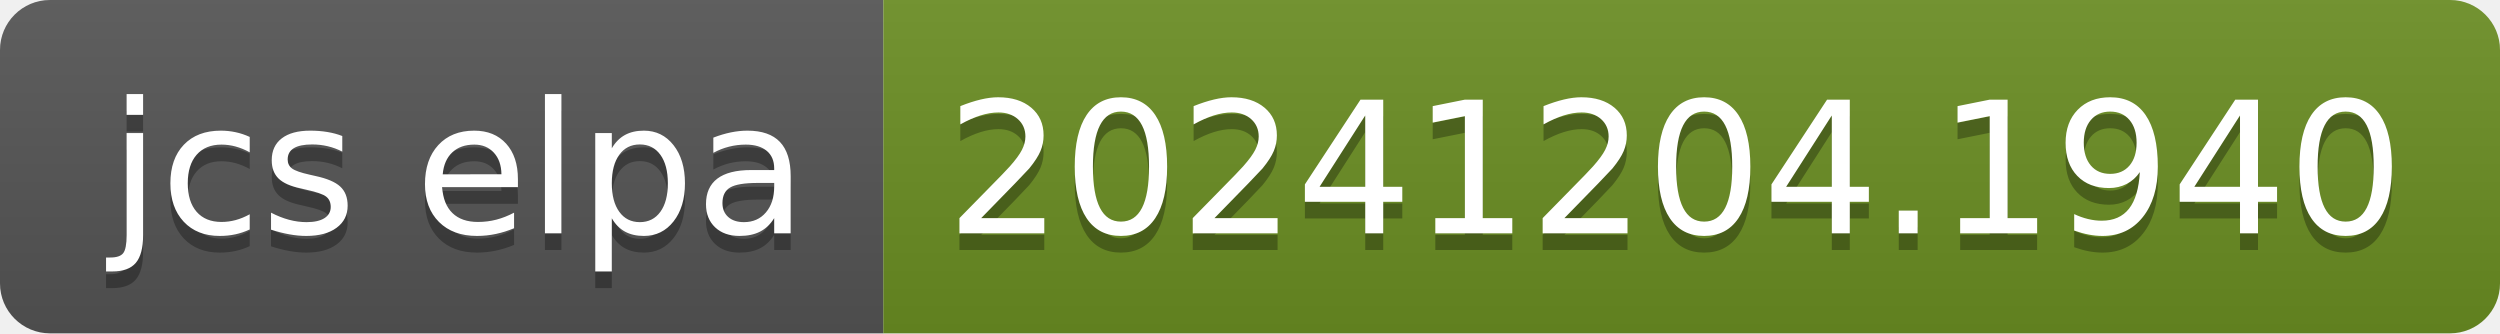
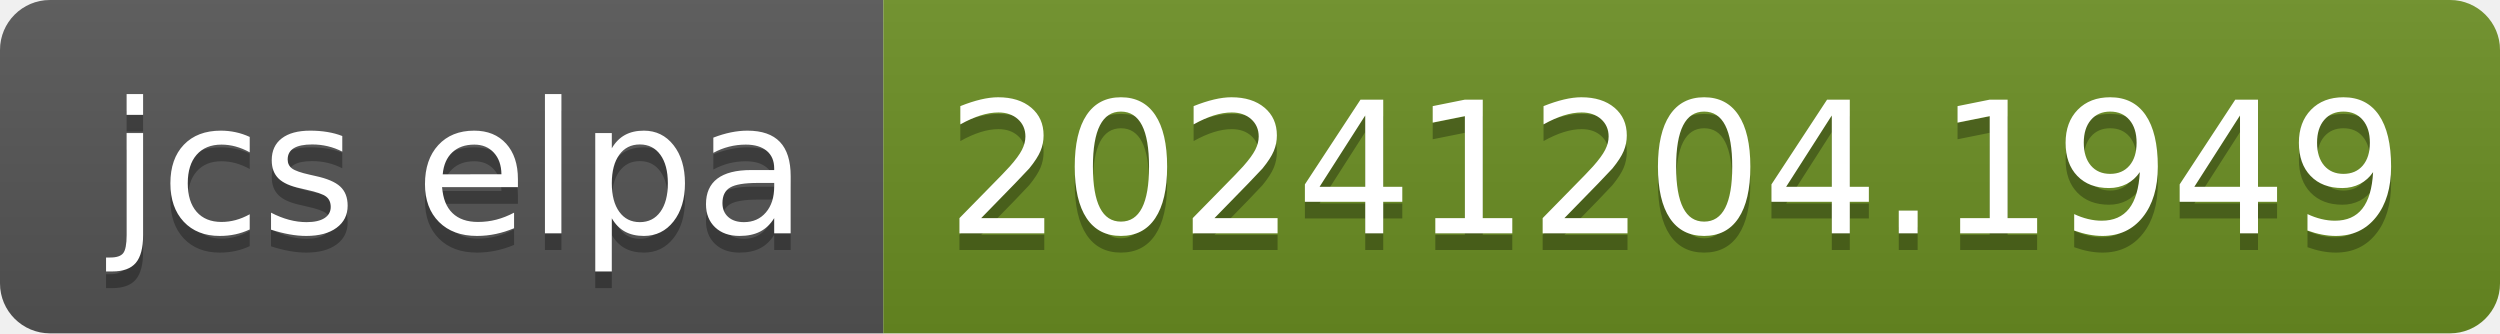
- <svg xmlns="http://www.w3.org/2000/svg" width="150" height="20" role="img" aria-label="jcs elpa: 20241204.1940">
+ <svg xmlns="http://www.w3.org/2000/svg" width="150" height="20" role="img" aria-label="jcs elpa: 20241204.1949">
  <linearGradient id="s" x2="0" y2="100%">
    <stop offset="0" stop-color="#bbb" stop-opacity=".1" />
    <stop offset="1" stop-opacity=".1" />
  </linearGradient>
  <clipPath id="r">
    <rect width="150" height="20" rx="3" fill="#fff" />
  </clipPath>
  <g clip-path="url(#r)">
    <rect width="53" height="20" fill="#555" />
    <rect x="53" width="97" height="20" fill="#6b8e23" />
    <rect width="150" height="20" fill="url(#s)" />
  </g>
  <g fill="#fff" text-anchor="middle" font-family="Verdana,Geneva,DejaVu Sans,sans-serif" text-rendering="geometricPrecision" font-size="110">
    <text aria-hidden="true" x="275" y="150" fill="#010101" fill-opacity=".3" transform="scale(.1)" textLength="430">jcs elpa</text>
    <text x="275" y="140" transform="scale(.1)" fill="#fff" textLength="430">jcs elpa</text>
-     <text aria-hidden="true" x="1005" y="150" fill="#010101" fill-opacity=".3" transform="scale(.1)" textLength="870">20241204.1940</text>
-     <text x="1005" y="140" transform="scale(.1)" fill="#fff" textLength="870">20241204.1940</text>
+     <text aria-hidden="true" x="1005" y="150" fill="#010101" fill-opacity=".3" transform="scale(.1)" textLength="870">20241204.1949</text>
+     <text x="1005" y="140" transform="scale(.1)" fill="#fff" textLength="870">20241204.1949</text>
  </g>
</svg>
